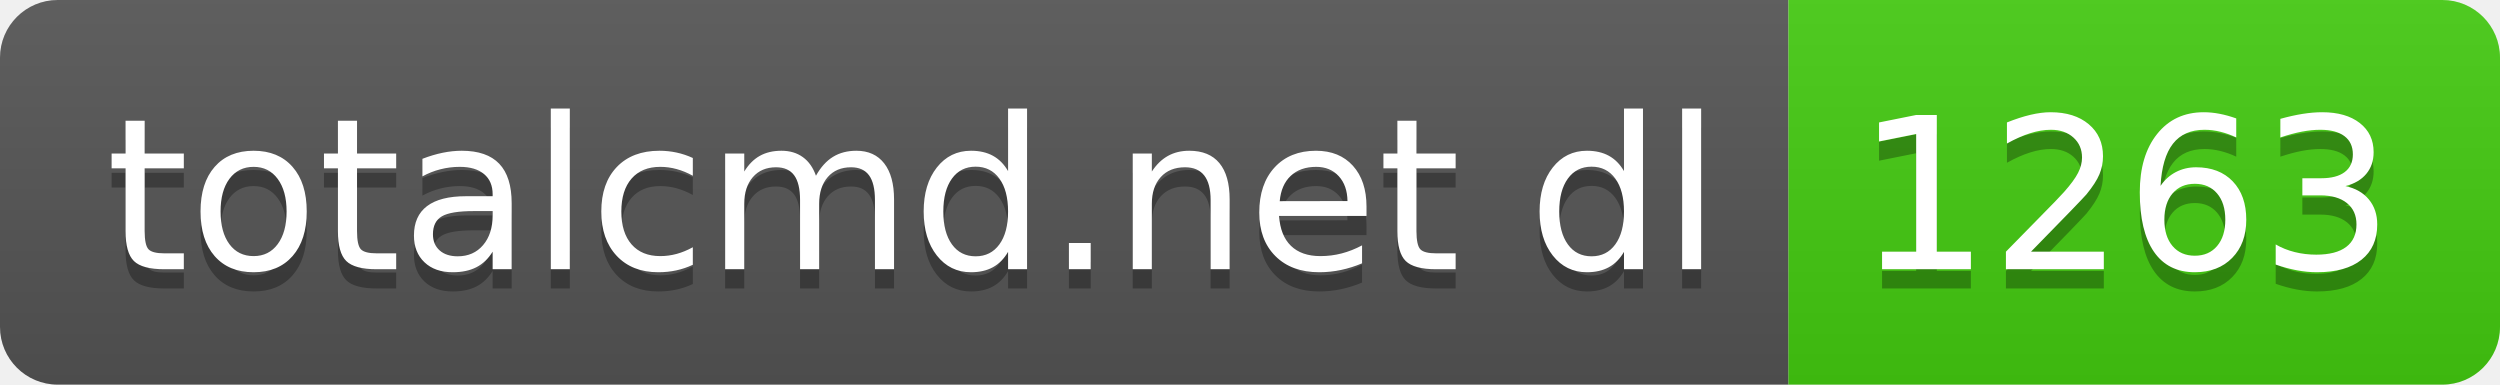
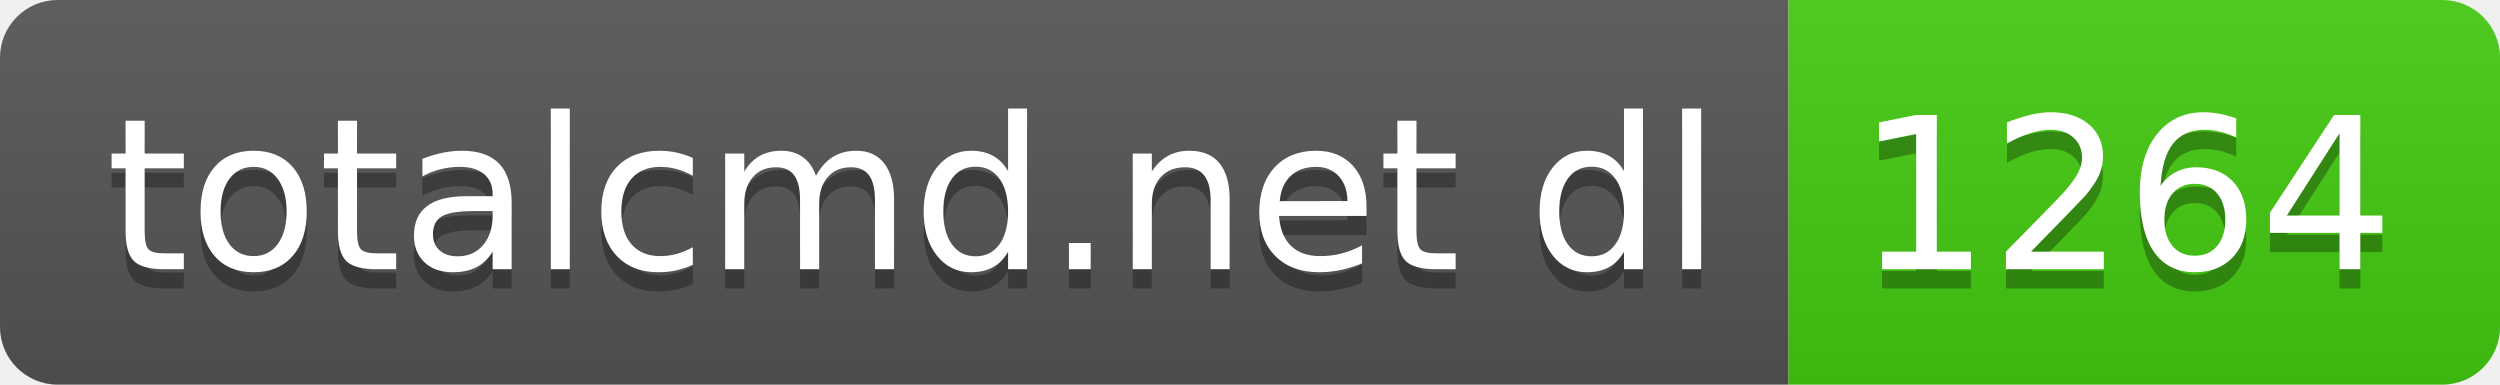
- <svg xmlns="http://www.w3.org/2000/svg" width="130" height="20" role="img" aria-label="totalcmd.net dl: 1263">
+ <svg xmlns="http://www.w3.org/2000/svg" width="130" height="20" role="img" aria-label="totalcmd.net dl: 1264">
  <linearGradient id="s" x2="0" y2="100%">
    <stop offset="0" stop-color="#bbb" stop-opacity=".1" />
    <stop offset="1" stop-opacity=".1" />
  </linearGradient>
  <clipPath id="r">
    <rect width="130" height="20" rx="3" fill="#fff" />
  </clipPath>
  <g clip-path="url(#r)">
    <rect width="93" height="20" fill="#555" />
    <rect x="93" width="37" height="20" fill="#4c1" />
    <rect width="130" height="20" fill="url(#s)" />
  </g>
  <g fill="#fff" text-anchor="middle" font-family="Verdana,Geneva,DejaVu Sans,sans-serif" text-rendering="geometricPrecision" font-size="110">
    <text aria-hidden="true" x="475" y="150" fill="#010101" fill-opacity=".3" transform="scale(.1)" textLength="830">totalcmd.net dl</text>
    <text x="475" y="140" transform="scale(.1)" fill="#fff" textLength="830">totalcmd.net dl</text>
-     <text aria-hidden="true" x="1105" y="150" fill="#010101" fill-opacity=".3" transform="scale(.1)" textLength="270">1263</text>
-     <text x="1105" y="140" transform="scale(.1)" fill="#fff" textLength="270">1263</text>
+     <text aria-hidden="true" x="1105" y="150" fill="#010101" fill-opacity=".3" transform="scale(.1)" textLength="270">1264</text>
+     <text x="1105" y="140" transform="scale(.1)" fill="#fff" textLength="270">1264</text>
  </g>
</svg>
